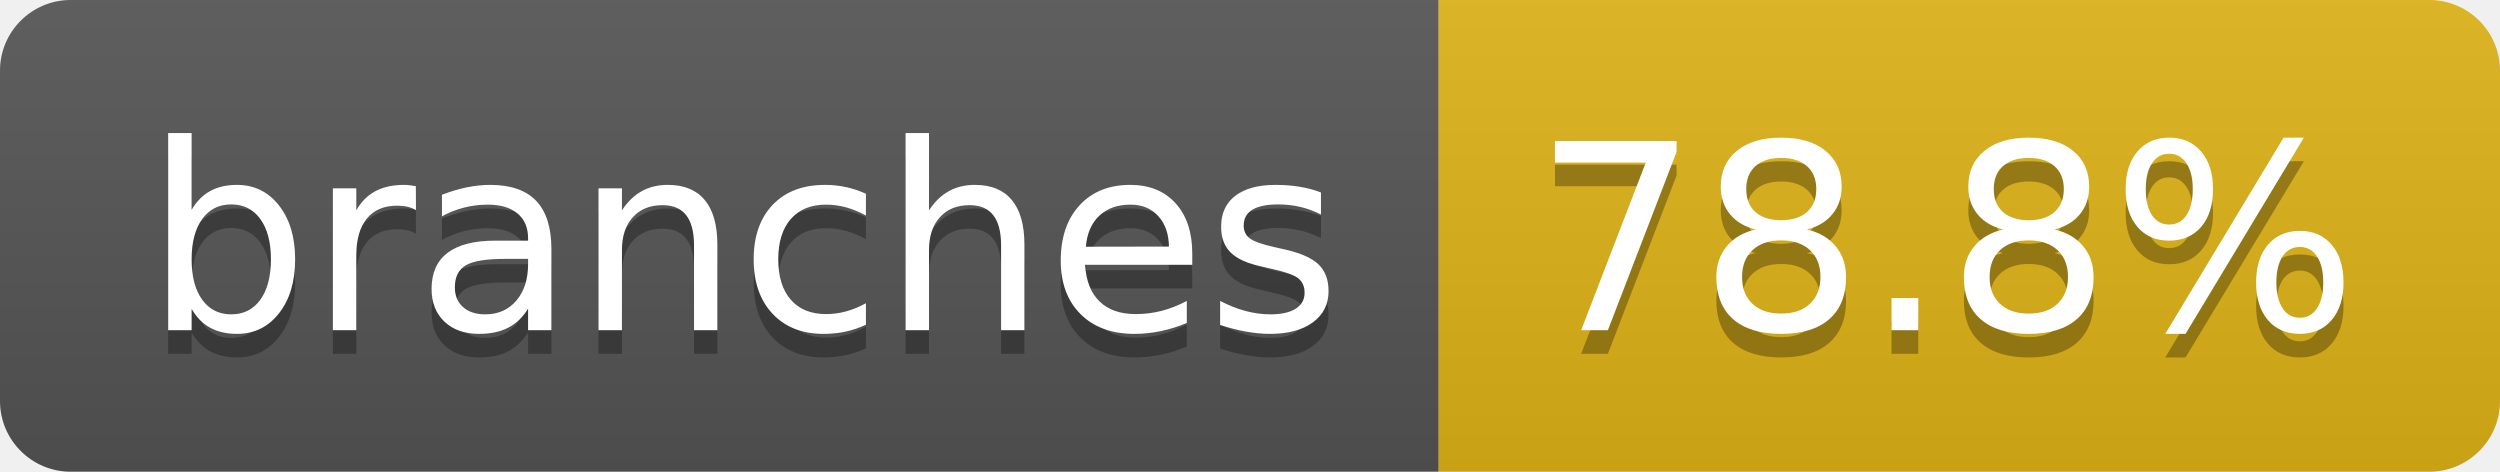
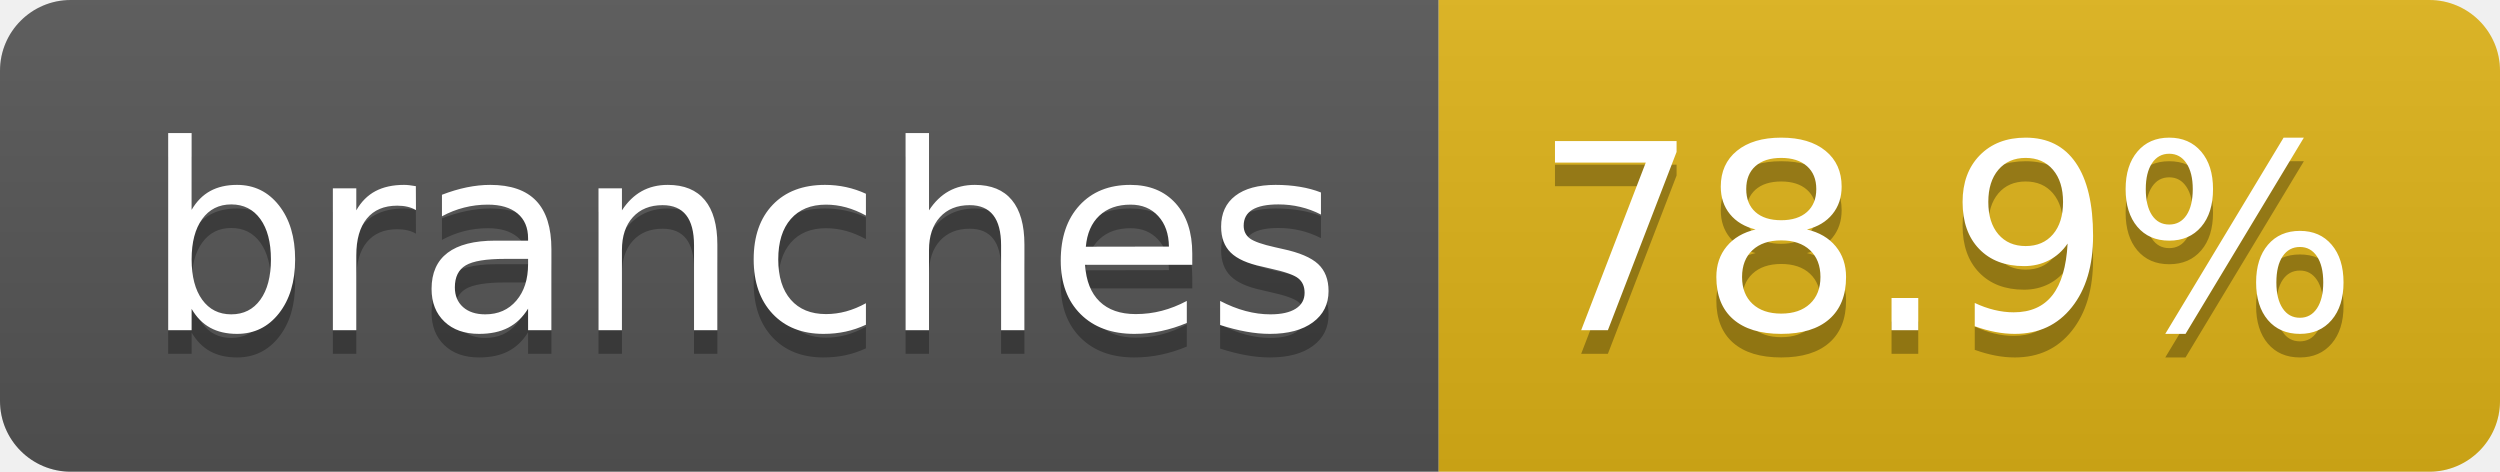
- <svg xmlns="http://www.w3.org/2000/svg" width="106" height="20" role="img" aria-label="branches: 78.8%">
+ <svg xmlns="http://www.w3.org/2000/svg" width="106" height="20" role="img" aria-label="branches: 78.9%">
  <linearGradient id="s" x2="0" y2="100%">
    <stop offset="0" stop-color="#bbb" stop-opacity=".1" />
    <stop offset="1" stop-opacity=".1" />
  </linearGradient>
  <clipPath id="r">
    <rect width="106" height="20" rx="3" fill="#fff" />
  </clipPath>
  <g clip-path="url(#r)">
    <rect width="61" height="20" fill="#555" />
    <rect x="61" width="45" height="20" fill="#dfb317" />
    <rect width="106" height="20" fill="url(#s)" />
  </g>
  <g fill="#fff" text-anchor="middle" font-family="Verdana,Geneva,DejaVu Sans,sans-serif" text-rendering="geometricPrecision" font-size="110">
    <text aria-hidden="true" x="315" y="150" fill="#010101" fill-opacity=".3" transform="scale(.1)" textLength="507">branches</text>
    <text x="315" y="140" transform="scale(.1)" fill="#fff" textLength="507">branches</text>
-     <text aria-hidden="true" x="825" y="150" fill="#010101" fill-opacity=".3" transform="scale(.1)" textLength="350">78.8%</text>
-     <text x="825" y="140" transform="scale(.1)" fill="#fff" textLength="350">78.8%</text>
+     <text aria-hidden="true" x="825" y="150" fill="#010101" fill-opacity=".3" transform="scale(.1)" textLength="350">78.9%</text>
+     <text x="825" y="140" transform="scale(.1)" fill="#fff" textLength="350">78.9%</text>
  </g>
</svg>
